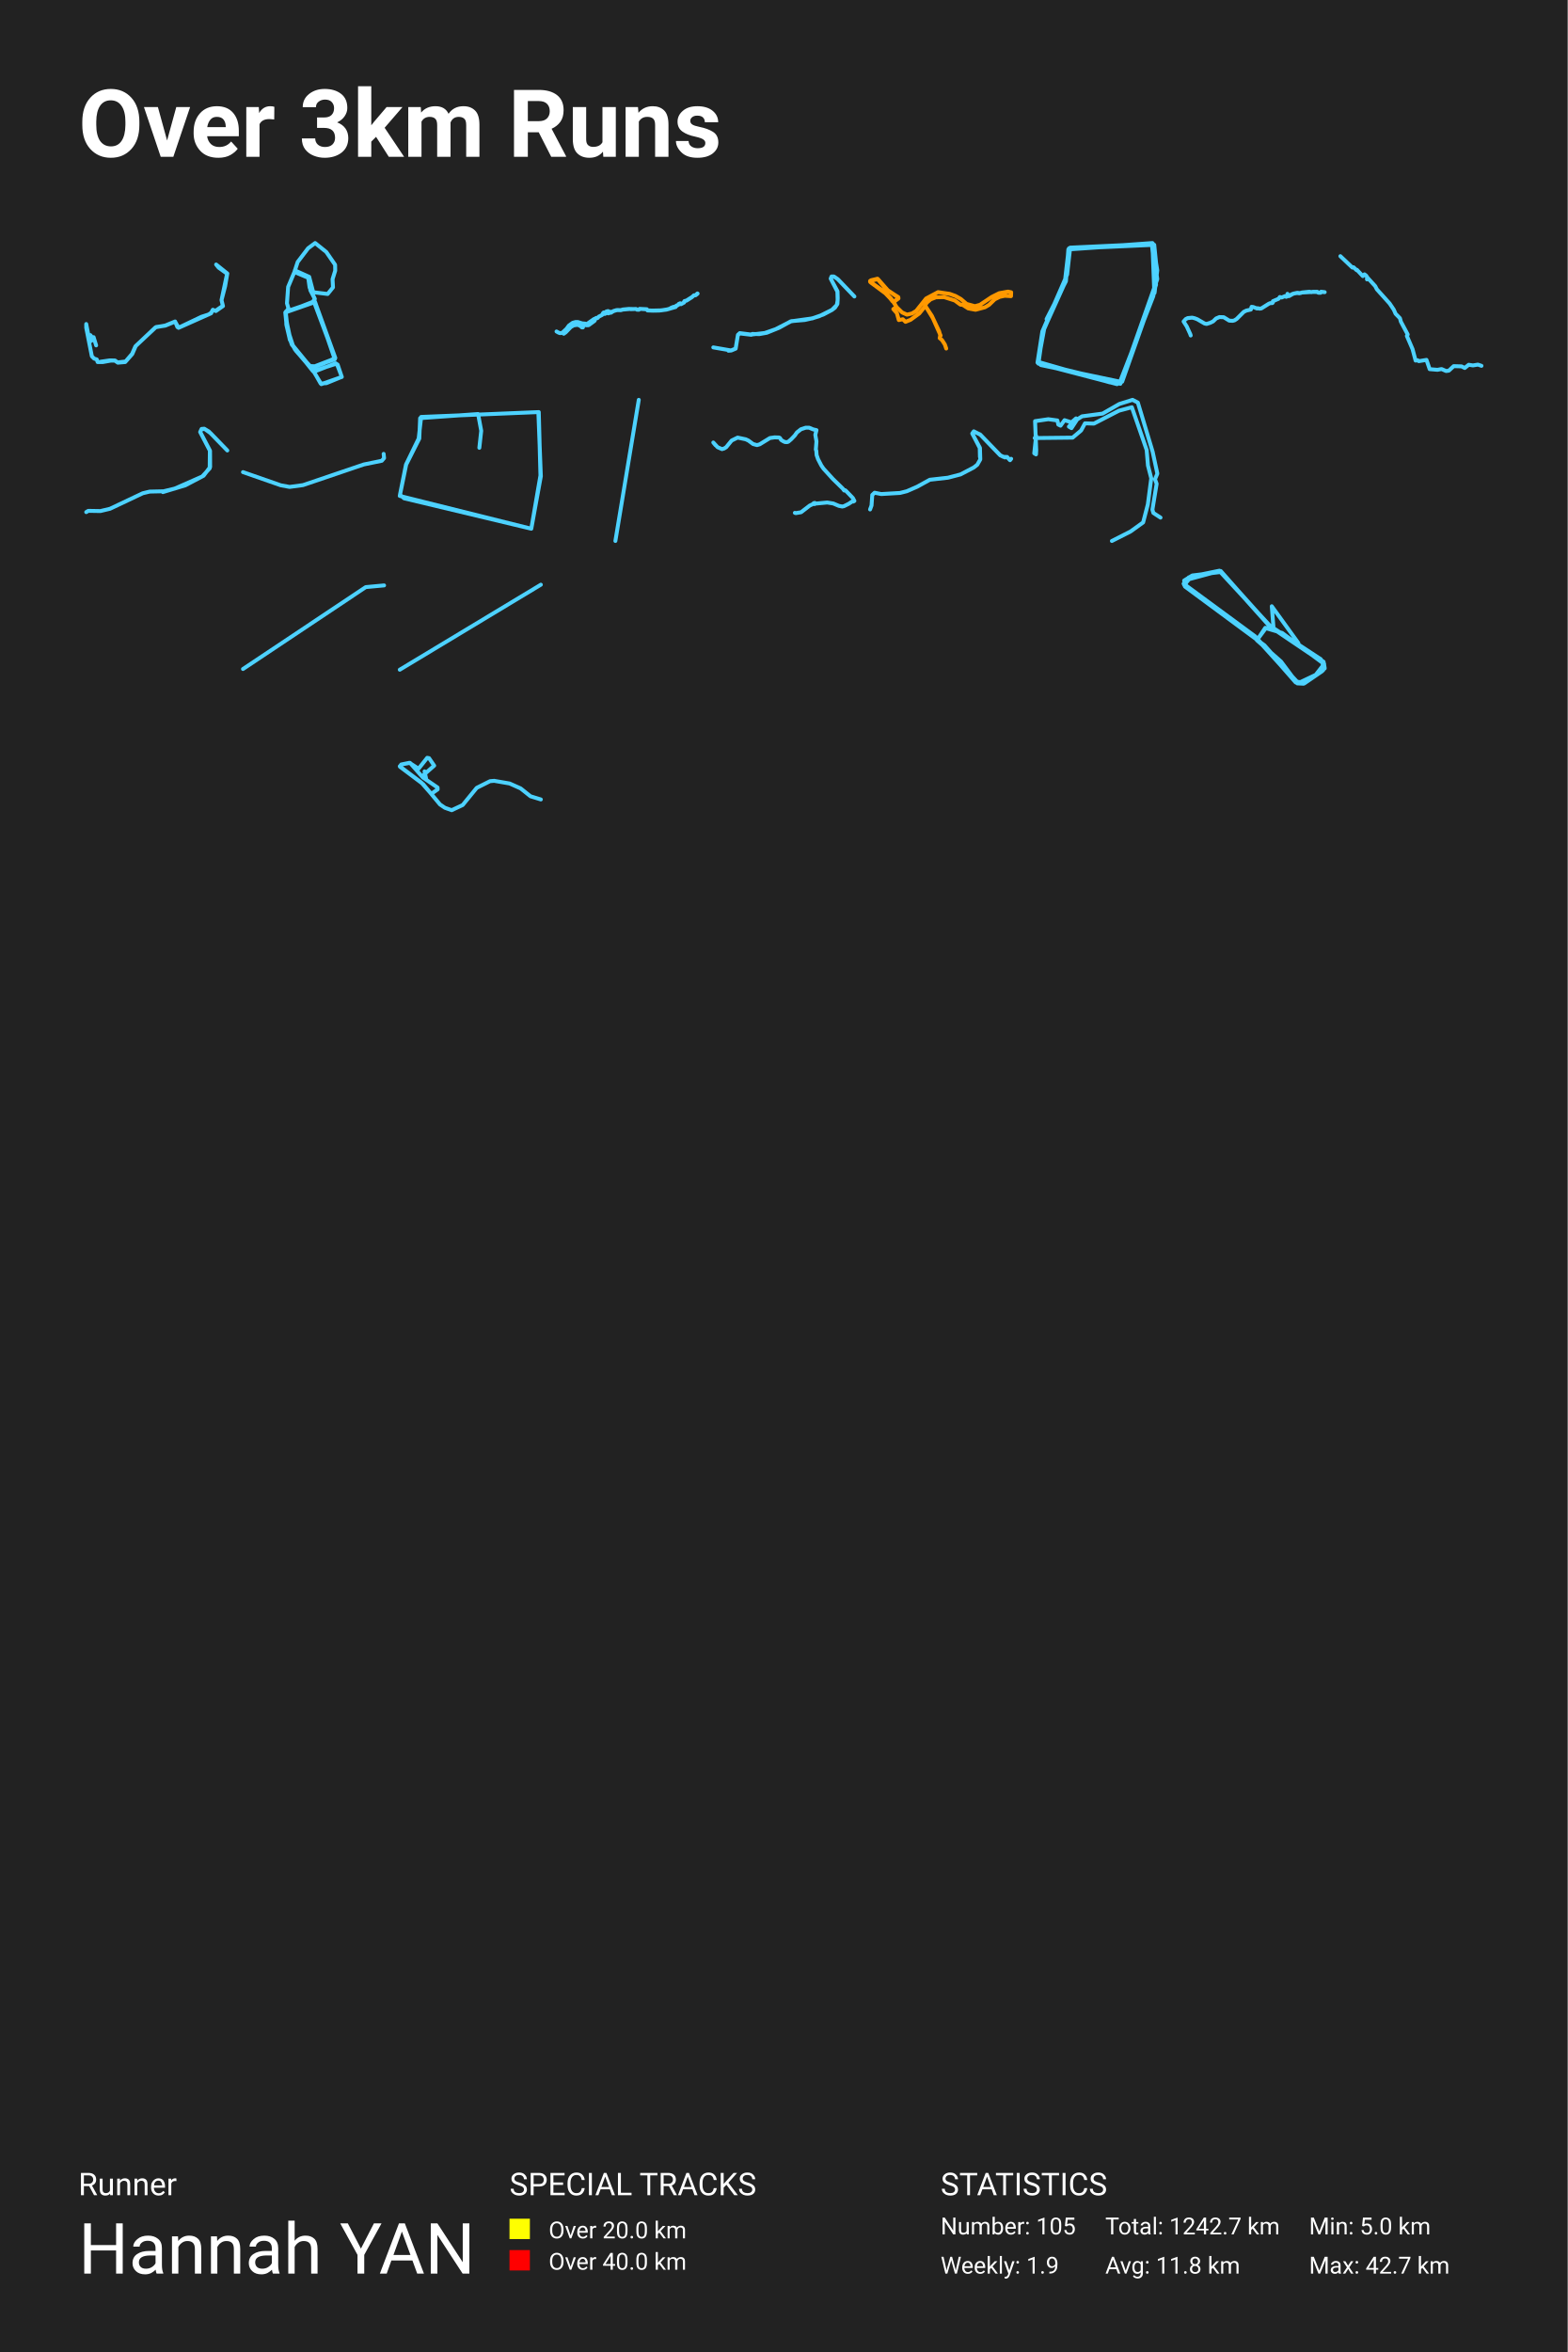
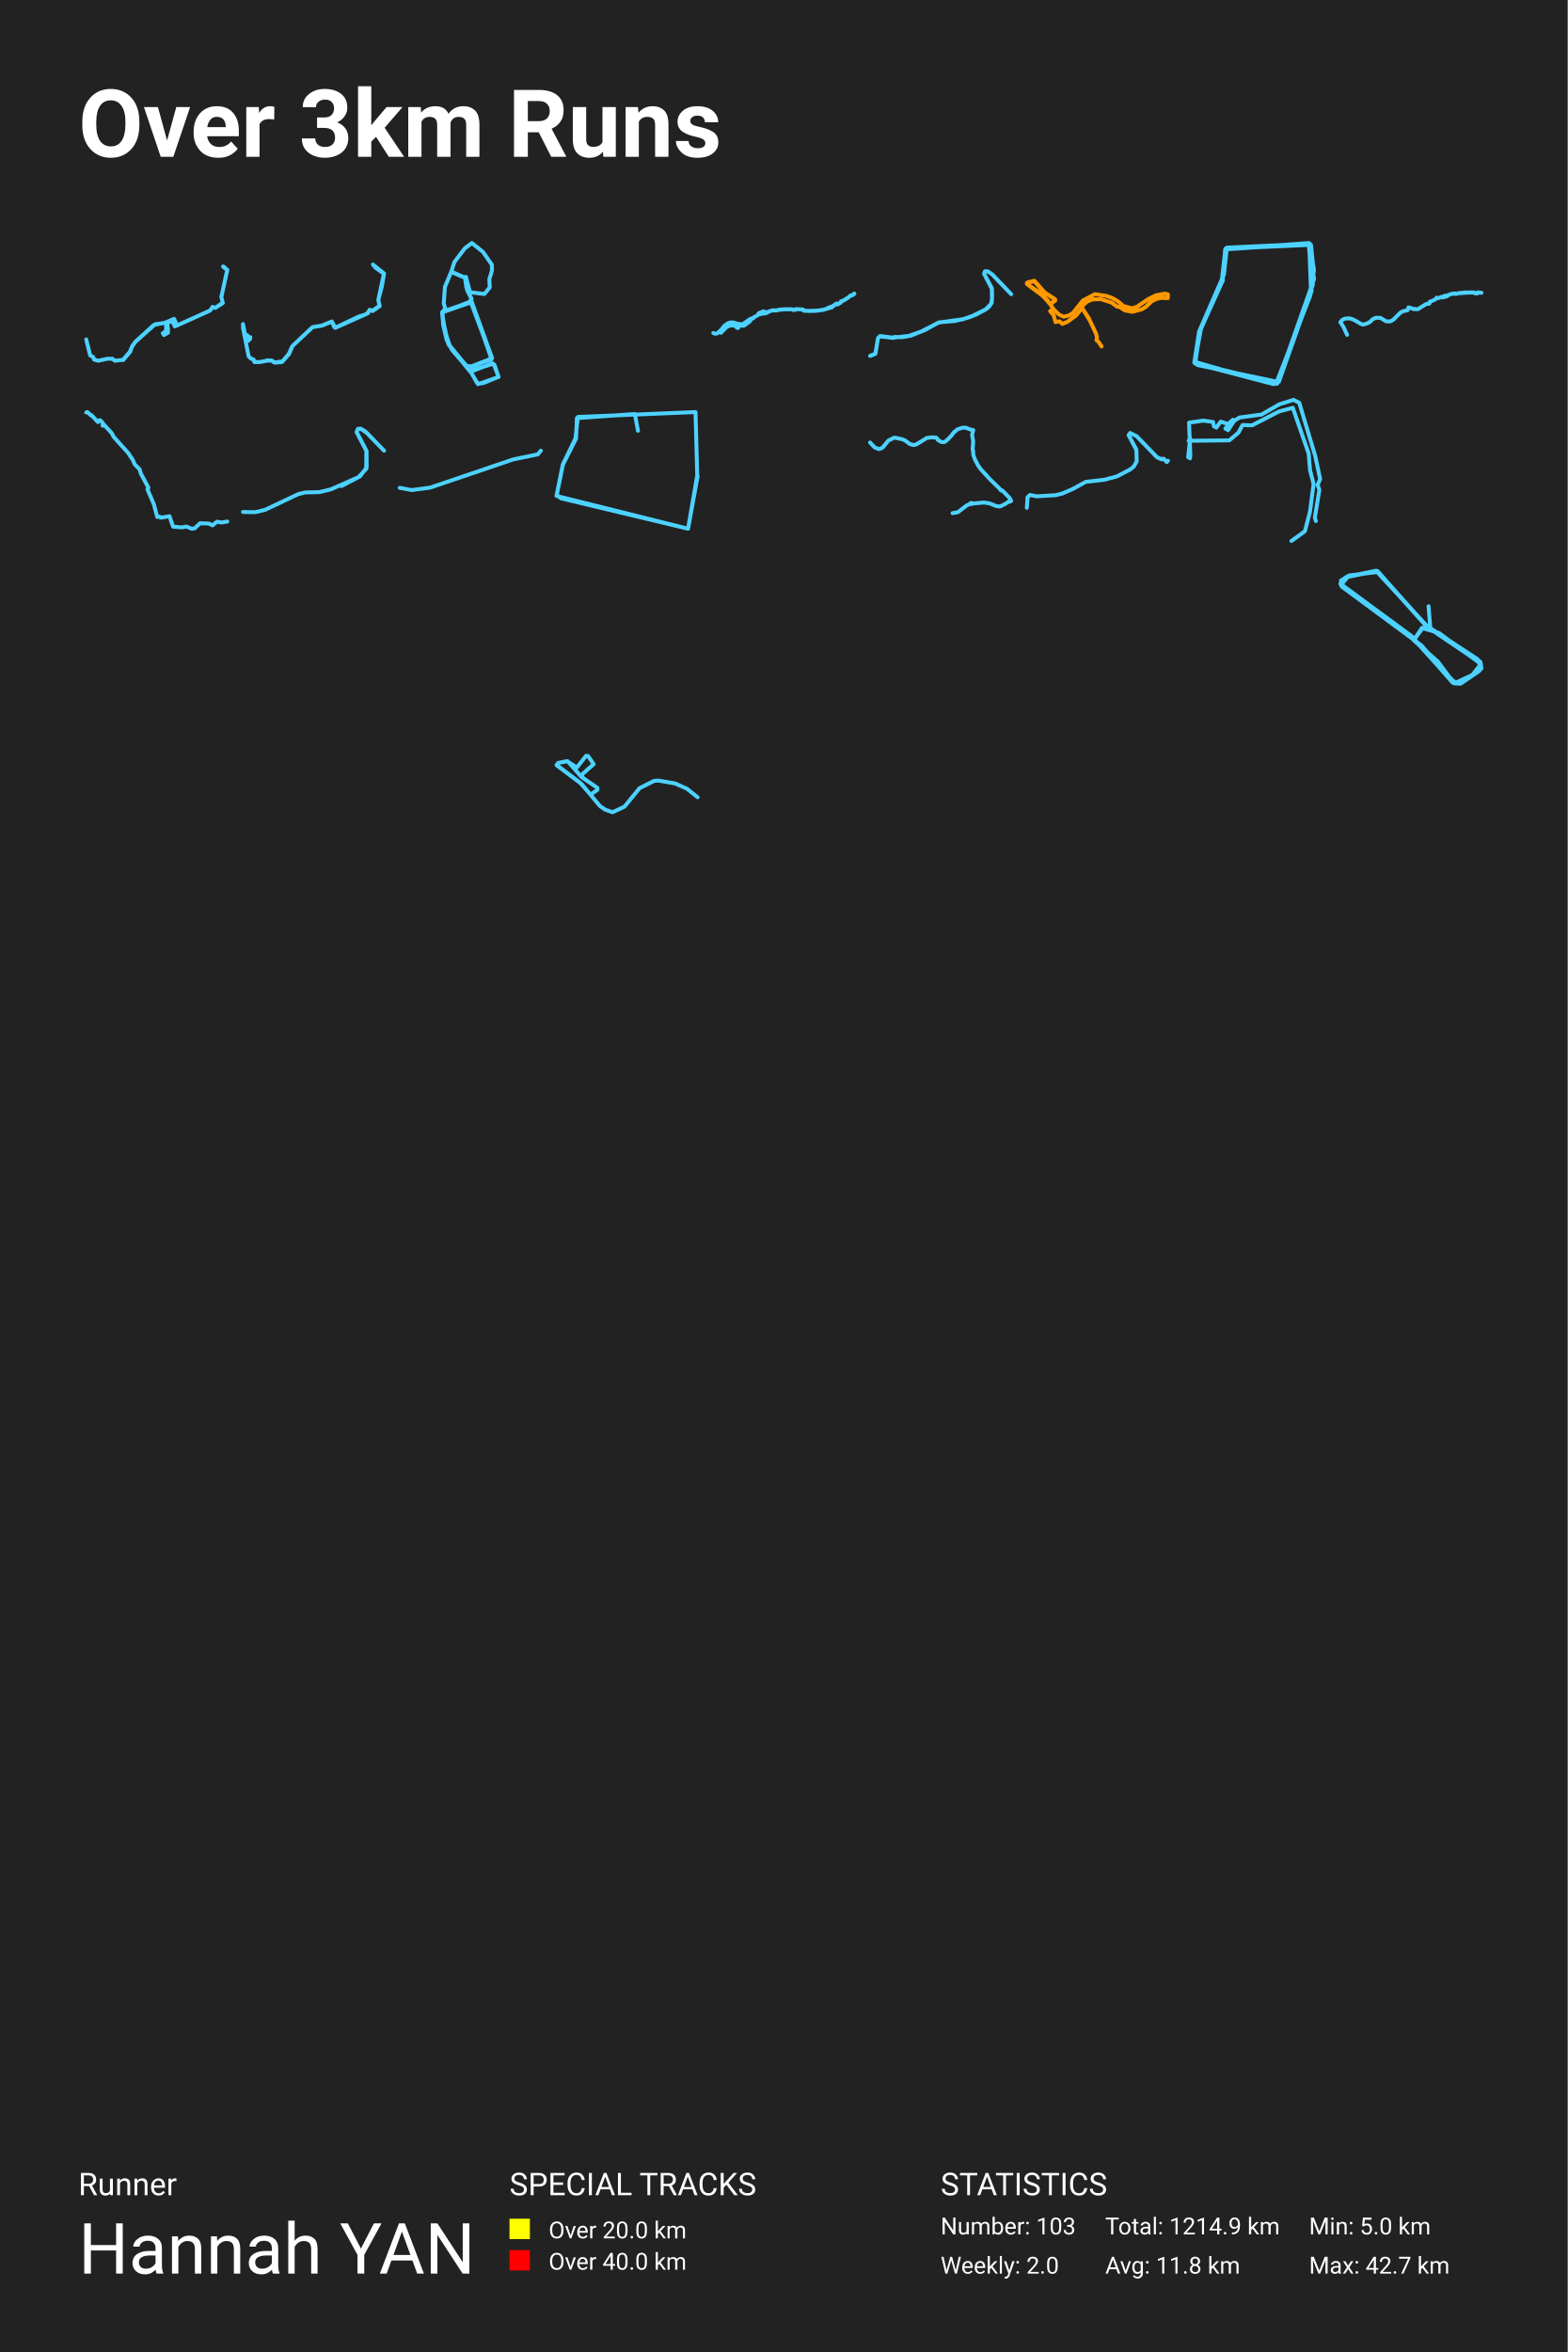
<svg xmlns="http://www.w3.org/2000/svg" baseProfile="full" height="300mm" version="1.1" viewBox="0,0,200,300" width="200mm">
  <defs />
  <rect fill="#222222" height="300" width="200" x="0" y="0" />
  <text fill="#FFFFFF" style="font-size:12px; font-family:-apple-system, BlinkMacSystemFont, 'Segoe UI', Roboto, 'Helvetica Neue', Arial, sans-serif; font-weight:bold;" x="10" y="20">Over 3km Runs</text>
  <text fill="#FFFFFF" style="font-size:4px; font-family:-apple-system, BlinkMacSystemFont, 'Segoe UI', Roboto, 'Helvetica Neue', Arial, sans-serif;" x="10" y="280">Runner</text>
  <text fill="#FFFFFF" style="font-size:9px; font-family:-apple-system, BlinkMacSystemFont, 'Segoe UI', Roboto, 'Helvetica Neue', Arial, sans-serif;" x="10" y="290">Hannah YAN</text>
  <text fill="#FFFFFF" style="font-size:4px; font-family:-apple-system, BlinkMacSystemFont, 'Segoe UI', Roboto, 'Helvetica Neue', Arial, sans-serif;" x="65" y="280">SPECIAL TRACKS</text>
  <rect fill="yellow" height="2.6" width="2.6" x="65" y="283" />
  <text fill="#FFFFFF" style="font-size:3px; font-family:-apple-system, BlinkMacSystemFont, 'Segoe UI', Roboto, 'Helvetica Neue', Arial, sans-serif;" x="70" y="285.5">Over 20.0 km</text>
  <rect fill="red" height="2.6" width="2.6" x="65" y="287" />
  <text fill="#FFFFFF" style="font-size:3px; font-family:-apple-system, BlinkMacSystemFont, 'Segoe UI', Roboto, 'Helvetica Neue', Arial, sans-serif;" x="70" y="289.5">Over 40.0 km</text>
  <text fill="#FFFFFF" style="font-size:4px; font-family:-apple-system, BlinkMacSystemFont, 'Segoe UI', Roboto, 'Helvetica Neue', Arial, sans-serif;" x="120" y="280">STATISTICS</text>
-   <text fill="#FFFFFF" style="font-size:3px; font-family:-apple-system, BlinkMacSystemFont, 'Segoe UI', Roboto, 'Helvetica Neue', Arial, sans-serif;" x="120" y="285">Number: 105</text>
-   <text fill="#FFFFFF" style="font-size:3px; font-family:-apple-system, BlinkMacSystemFont, 'Segoe UI', Roboto, 'Helvetica Neue', Arial, sans-serif;" x="120" y="290">Weekly: 1.9</text>
-   <text fill="#FFFFFF" style="font-size:3px; font-family:-apple-system, BlinkMacSystemFont, 'Segoe UI', Roboto, 'Helvetica Neue', Arial, sans-serif;" x="141" y="285">Total: 1242.7 km</text>
+   <text fill="#FFFFFF" style="font-size:3px; font-family:-apple-system, BlinkMacSystemFont, 'Segoe UI', Roboto, 'Helvetica Neue', Arial, sans-serif;" x="120" y="285">Number: 103</text>
+   <text fill="#FFFFFF" style="font-size:3px; font-family:-apple-system, BlinkMacSystemFont, 'Segoe UI', Roboto, 'Helvetica Neue', Arial, sans-serif;" x="120" y="290">Weekly: 2.0</text>
+   <text fill="#FFFFFF" style="font-size:3px; font-family:-apple-system, BlinkMacSystemFont, 'Segoe UI', Roboto, 'Helvetica Neue', Arial, sans-serif;" x="141" y="285">Total: 1214.9 km</text>
  <text fill="#FFFFFF" style="font-size:3px; font-family:-apple-system, BlinkMacSystemFont, 'Segoe UI', Roboto, 'Helvetica Neue', Arial, sans-serif;" x="141" y="290">Avg: 11.8 km</text>
  <text fill="#FFFFFF" style="font-size:3px; font-family:-apple-system, BlinkMacSystemFont, 'Segoe UI', Roboto, 'Helvetica Neue', Arial, sans-serif;" x="167" y="285">Min: 5.0 km</text>
  <text fill="#FFFFFF" style="font-size:3px; font-family:-apple-system, BlinkMacSystemFont, 'Segoe UI', Roboto, 'Helvetica Neue', Arial, sans-serif;" x="167" y="290">Max: 42.7 km</text>
-   <polyline fill="none" opacity="1" points="12.838,46.136 14.013,45.966 14.675,45.981 15.003,46.224 16.021,46.106 16.854,45.132 17.271,44.179 19.846,41.743 21.083,41.521 22.34,41.004 22.633,41.721 23.009,41.691 25.701,40.406 26.602,40.118 26.944,39.889 27.149,39.513 27.497,39.646 28.426,39.003 28.262,38.272 28.973,34.913 27.893,34.138 27.572,33.739 29.0,34.883 28.72,36.508 28.262,38.28 28.447,39.04 27.538,39.675 27.169,39.513 26.93,39.963 22.777,41.816 22.34,41.019 21.09,41.536 19.901,41.713 17.319,44.127 16.875,45.154 15.973,46.18 15.037,46.261 14.655,46.003 14.149,45.995 13.118,46.18 12.455,46.18 12.346,45.848 12.004,45.737 11.717,45.442 11.0,41.794 11.0,41.329 11.437,43.596 11.765,43.396 11.676,42.939 11.533,42.747 11.902,43.241 11.792,43.027 11.943,43.005 12.264,44.054" stroke="#4dd2ff" stroke-dasharray="none" stroke-linecap="round" stroke-linejoin="round" stroke-width="0.5" />
-   <polyline fill="none" opacity="1" points="36.448,39.778 36.692,41.997 37.37,44.072 39.512,46.687 40.163,46.718 42.752,45.72 40.0,38.352 40.149,38.099 39.593,37.021 39.444,35.484 37.56,34.692 36.76,36.594 36.611,38.685 36.801,39.335 36.448,39.842 36.462,40.539 37.14,43.708 37.682,44.627 39.661,46.798 40.99,49.0 43.606,48.081 43.077,46.512 42.82,46.338 40.054,47.416 40.908,48.921 41.64,48.873 43.606,48.065 43.037,46.576 42.82,46.417 39.932,47.352 37.221,43.946 36.57,41.601 36.394,39.858 40.203,38.527 42.711,45.831 39.634,46.924 37.641,44.595 36.977,43.328 36.53,41.41 36.462,39.747 40.176,38.479 42.779,45.657 41.315,46.354 39.675,46.924 37.777,44.77 36.963,43.312 36.394,39.874 40.081,38.432 40.163,38.115 39.498,36.673 39.322,35.405 37.573,34.645 37.98,33.409 39.309,31.666 40.203,31.0 41.627,32.141 42.752,33.773 42.765,34.518 42.427,35.611 42.481,36.657 41.803,37.497 39.959,37.275 39.444,35.31 37.614,34.486" stroke="#4dd2ff" stroke-dasharray="none" stroke-linecap="round" stroke-linejoin="round" stroke-width="0.5" />
-   <polyline fill="none" opacity="1" points="71.0,42.281 71.216,42.405 71.423,42.491 71.639,42.474 71.762,42.422 72.275,41.94 72.574,41.53 73.07,41.17 73.437,41.072 73.723,41.075 74.272,41.245 74.662,41.278 74.788,41.344 74.936,41.285 75.805,40.678 75.959,40.639 76.051,40.551 76.127,40.583 76.27,40.538 76.371,40.397 76.827,40.167 76.931,39.984 77.144,40.046 77.511,39.882 77.606,39.971 77.878,39.866 77.942,39.892 78.267,39.669 78.657,39.554 79.172,39.564 79.475,39.473 80.296,39.397 80.48,39.436 81.128,39.407 81.268,39.499 81.5,39.509 81.604,39.394 82.526,39.443 82.601,39.594 83.276,39.613 84.358,39.587 85.114,39.466 86.196,39.161 86.28,38.981 86.554,38.873 86.593,38.765 86.776,38.683 86.857,38.791 86.98,38.738 87.257,38.578 87.322,38.401 87.58,38.335 88.308,37.873 88.529,37.667 88.72,37.667 88.972,37.431 89.0,37.447 88.95,37.496 88.734,37.664 88.541,37.67 88.252,37.919 87.585,38.345 87.347,38.401 87.274,38.476 87.274,38.584 86.874,38.804 86.778,38.689 86.596,38.768 86.577,38.856 86.212,39.079 85.871,39.155 85.554,39.292 85.509,39.358 85.022,39.495 84.106,39.613 83.293,39.627 82.61,39.6 82.528,39.456 81.691,39.4 81.576,39.41 81.523,39.499 81.273,39.505 81.167,39.42 80.363,39.41 79.458,39.489 79.228,39.558 78.735,39.545 78.304,39.672 78.049,39.807 77.948,39.764 77.671,39.794 77.603,39.682 77.474,39.695 77.295,39.761 77.228,39.859 77.015,39.856 76.925,39.944 76.819,40.167 76.379,40.397 76.236,40.56 76.127,40.606 76.034,40.564 75.959,40.642 75.799,40.688 75.875,40.878 75.852,40.924 75.087,41.481 74.757,41.491 74.695,41.449 74.687,41.331 74.468,41.337 74.362,41.763 74.227,41.76 74.085,41.603 73.715,41.429 73.199,41.498 72.81,41.724 72.182,42.379 71.919,42.569" stroke="#4dd2ff" stroke-dasharray="none" stroke-linecap="round" stroke-linejoin="round" stroke-width="0.5" />
-   <polyline fill="none" opacity="1" points="91.0,44.312 93.255,44.7 93.848,44.46 94.141,42.711 94.378,42.489 95.85,42.674 97.575,42.47 98.952,41.989 100.961,40.962 102.678,40.814 103.659,40.592 104.514,40.333 106.144,39.519 106.761,38.899 106.864,38.298 106.832,37.197 105.993,35.568 106.096,35.263 106.373,35.263 106.864,35.596 109.0,37.817 106.919,35.642 106.452,35.309 106.08,35.272 105.978,35.54 106.848,37.16 106.872,38.02 106.832,38.77 106.516,39.251 106.136,39.538 105.036,40.12 103.636,40.611 100.874,40.99 99.403,41.804 97.828,42.443 96.855,42.619 95.969,42.591 95.842,42.702 94.355,42.526 94.133,42.757 93.856,44.469 93.287,44.709 92.931,44.737" stroke="#4dd2ff" stroke-dasharray="none" stroke-linecap="round" stroke-linejoin="round" stroke-width="0.5" />
-   <polyline fill="none" opacity="1" points="120.716,44.454 120.537,43.931 120.172,43.368 119.883,43.127 119.952,42.772 119.807,42.249 118.878,40.278 118.011,38.966 118.239,38.604 118.727,38.185 119.408,37.92 120.44,37.896 121.81,38.33 122.532,38.861 122.821,38.886 123.516,39.336 124.459,39.513 125.663,39.191 126.186,38.877 126.908,38.177 127.541,37.863 128.181,37.727 128.979,37.775 129.0,37.284 128.601,37.195 127.479,37.397 126.516,37.88 125.023,38.877 124.376,39.055 123.317,38.765 122.58,38.137 121.899,37.751 121.163,37.485 119.677,37.26 118.149,38.073 116.89,39.65 116.36,39.98 115.713,40.133 115.094,39.859 114.406,39.191 113.67,38.057 112.817,37.212 111.0,35.932 111.22,35.723 111.922,35.562 113.112,36.954 114.599,37.896 114.626,38.049 114.385,38.226 114.062,38.419 113.897,38.37 112.789,37.212 111.021,35.956 111.055,35.795 111.984,35.57 113.333,37.099 114.578,37.896 114.619,38.049 114.11,38.411 113.842,38.354 113.216,37.606 111.021,35.956 111.048,35.803 111.936,35.546 113.195,36.994 114.564,37.896 114.612,38.049 114.433,38.201 114.076,38.427 113.876,38.379 112.761,37.212 111.055,36.004 111.0,35.868 111.103,35.755 111.936,35.554 113.161,36.97 114.571,37.904 114.606,38.065 114.337,38.258 114.048,38.435 113.856,38.403 113.415,37.807 112.803,37.236 111.048,35.988 111.069,35.779 111.977,35.594 113.216,36.994 114.516,37.863 114.557,38.105 114.144,38.379 113.849,38.387 113.229,37.622 111.028,35.98 111.007,35.827 111.97,35.61 113.202,37.01 114.516,37.847 114.592,38.089 114.103,38.411 113.842,38.403 113.443,37.847 112.878,37.34 113.057,37.051 113.278,37.035 114.592,37.952 114.606,38.073 114.131,38.403 113.849,38.411 113.181,37.574 111.083,36.029 111.0,35.908 111.076,35.787 111.963,35.594 113.236,37.018 114.502,37.847 114.592,38.089 114.158,38.387 113.849,38.419 113.339,37.727 112.775,37.228 111.048,35.98 111.103,35.771 111.991,35.618 113.188,36.97 114.544,37.904 114.585,38.097 114.048,38.459 113.862,38.427 113.408,37.791 112.878,37.316 113.078,37.051 113.339,37.075 114.578,37.896 114.619,38.073 114.021,38.523 114.358,39.159 113.966,39.425 114.42,39.94 114.667,40.825 115.177,40.72 115.521,41.05 116.161,40.793 117.282,39.98 118.06,39.022 119.002,40.567 120,42.805" stroke="#ff9900" stroke-dasharray="none" stroke-linecap="round" stroke-linejoin="round" stroke-width="0.5" />
-   <polyline fill="none" opacity="1" points="147.292,37.361 147.639,34.474 147.099,31.09 136.528,31.586 136.142,35.015 132.978,42.278 132.361,46.248 142.932,48.955 147.639,35.602 147.022,31.0 136.335,31.767 135.833,36.098 133.056,42.143 132.438,45.797 132.785,46.564 142.894,48.684 147.137,37.767 147.6,34.654 147.253,31.226 136.373,31.722 135.872,36.053 132.978,42.459 132.4,46.293 142.932,48.865 147.33,37.135 147.137,31.18 136.373,31.677 135.988,35.647 133.056,42.323 132.477,46.384 142.508,49.0 143.164,48.684 147.253,37.135 147.022,31.09 136.451,31.767 135.949,35.782 133.287,41.556 132.438,46.158 141.582,48.774 143.086,48.684 147.485,36.323 146.944,31.09 136.296,31.812 135.988,35.872 133.518,40.699" stroke="#4dd2ff" stroke-dasharray="none" stroke-linecap="round" stroke-linejoin="round" stroke-width="0.5" />
-   <polyline fill="none" opacity="1" points="151.906,42.791 151.855,42.628 151.409,41.65 151.0,41.006 151.272,40.698 151.526,40.572 152.096,40.517 152.419,40.595 152.758,40.728 153.666,41.258 153.929,41.321 154.392,41.176 154.765,40.991 155.148,40.617 155.57,40.443 156.118,40.461 156.824,40.898 157.264,40.921 157.498,40.858 157.777,40.676 158.676,39.78 158.999,39.617 159.576,39.487 159.674,39.135 159.883,39.161 160.367,39.35 160.431,39.309 160.694,39.369 160.918,39.339 161.856,38.75 162.036,38.668 162.328,38.657 162.404,38.55 162.391,38.417 163.122,38.109 163.278,37.883 163.515,37.946 163.946,37.768 164.088,37.861 164.351,37.746 164.446,37.772 164.991,37.454 165.504,37.346 165.897,37.387 166.102,37.305 167.049,37.209 167.312,37.265 167.512,37.216 168.047,37.213 168.237,37.328 168.481,37.328 168.538,37.209 169.0,37.265 168.544,37.228 168.471,37.346 168.189,37.339 168.059,37.246 167.48,37.235 166.071,37.316 165.77,37.409 165.491,37.372 165.159,37.424 164.814,37.524 164.56,37.683 164.465,37.631 164.275,37.65 164.25,37.479" stroke="#4dd2ff" stroke-dasharray="none" stroke-linecap="round" stroke-linejoin="round" stroke-width="0.5" />
-   <polyline fill="none" opacity="1" points="189.0,46.661 188.547,46.505 187.912,46.611 187.374,46.526 186.866,46.936 186.454,46.731 185.457,46.703 184.84,47.276 184.489,47.325 183.909,47.071 183.383,47.17 182.391,47.085 181.986,45.904 181.007,46.067 180.862,45.954 180.596,45.989 180.209,44.533 179.483,42.85 179.592,42.666 178.721,41.033 178.6,40.587 178.044,40.022 177.814,39.498 177.282,38.706 175.656,36.903 175.444,36.493 174.519,35.482 174.392,35.539 174.398,35.638 174.549,35.539 174.283,35.15 174.078,34.994 173.866,35.22 173.11,34.414 173.074,34.464 172.669,34.082 172.536,34.131 171.0,32.675" stroke="#4dd2ff" stroke-dasharray="none" stroke-linecap="round" stroke-linejoin="round" stroke-width="0.5" />
-   <polyline fill="none" opacity="1" points="11.0,65.319 11.261,65.159 12.806,65.186 14.032,64.894 18.211,62.915 19.097,62.703 20.857,62.663 22.3,62.318 25.797,60.777 26.751,59.741 26.774,57.483 25.536,55.106 25.718,54.708 26.059,54.681 26.649,55.04 29.0,57.457 26.865,55.252 26.138,54.734 25.729,54.708 25.548,55.106 26.797,57.497 26.808,59.568 25.968,60.684 23.64,61.906 20.778,62.769" stroke="#4dd2ff" stroke-dasharray="none" stroke-linecap="round" stroke-linejoin="round" stroke-width="0.5" />
-   <polyline fill="none" opacity="1" points="48.944,57.893 49.0,58.431 48.709,58.771 46.41,59.243 38.658,61.876 36.941,62.107 35.814,61.898 31.0,60.219" stroke="#4dd2ff" stroke-dasharray="none" stroke-linecap="round" stroke-linejoin="round" stroke-width="0.5" />
-   <polyline fill="none" opacity="1" points="61.153,57.117 61.392,54.947 60.994,52.808 53.598,53.335 53.492,55.939 51.822,59.256 51.0,63.255 67.781,67.439 68.947,60.651 68.735,52.561 53.73,53.18 53.412,55.939 51.795,59.256 51.027,63.1 51.557,63.565 67.781,67.439 69.0,60.744 68.682,52.592" stroke="#4dd2ff" stroke-dasharray="none" stroke-linecap="round" stroke-linejoin="round" stroke-width="0.5" />
-   <polyline fill="none" opacity="1" points="78.507,69.0 81.493,51.0" stroke="#4dd2ff" stroke-dasharray="none" stroke-linecap="round" stroke-linejoin="round" stroke-width="0.5" />
-   <polyline fill="none" opacity="1" points="91.284,56.787 91.0,56.442 91.547,57.039 92.108,57.286 92.385,57.205 92.647,57.039 93.339,56.191 94.104,55.815 95.136,56.033 95.489,56.199 96.072,56.634 96.575,56.774 96.921,56.672 98.226,55.871 98.827,55.786 99.413,55.807 99.526,55.888 99.647,56.11 99.92,56.28 100.142,56.382 100.401,56.395 100.572,56.34 100.94,56.024 101.392,55.551 101.672,55.155 102.186,54.75 102.784,54.554 103.217,54.55 103.738,54.767 104.165,54.865 104.015,55.462 104.161,56.301 104.081,57.345 104.143,57.503 104.179,58.036 104.362,58.564 104.781,59.374 105.068,59.787 106.274,61.108 107.517,62.318 107.696,62.566 107.812,62.523 107.932,62.617 108.811,63.529 109.0,63.895 108.862,63.976 108.749,63.942 108.275,64.262 107.677,64.56 107.448,64.607 107.011,64.521 106.3,64.219 105.535,64.095 104.034,64.236 103.95,64.146 103.997,64.236 103.921,64.3 103.808,64.176 103.771,64.266 103.301,64.487 102.201,65.335 101.523,65.45 101.406,65.412" stroke="#4dd2ff" stroke-dasharray="none" stroke-linecap="round" stroke-linejoin="round" stroke-width="0.5" />
-   <polyline fill="none" opacity="1" points="125.018,58.29 124.992,57.133 124.037,55.289 124.234,55.019 125.069,55.448 127.61,58.081 128.207,58.35 128.48,58.28 128.829,58.679 129.0,58.519 128.855,58.699 128.471,58.29 127.994,58.27 127.602,58.061 125.044,55.418 124.216,55.039 124.046,55.319 125.018,57.123 125.061,58.599 124.677,59.277 124.234,59.626 122.537,60.514 120.934,60.932 118.623,61.192 117.011,62.079 115.69,62.657 114.811,62.877 112.424,63.016 111.58,62.847 111.281,63.126 111.188,64.472 111.0,64.981" stroke="#4dd2ff" stroke-dasharray="none" stroke-linecap="round" stroke-linejoin="round" stroke-width="0.5" />
-   <polyline fill="none" opacity="1" points="141.851,69.0 144.234,67.791 145.837,66.634 146.437,64.338 146.872,61.008 146.452,59.378 146.287,57.397 144.399,51.946 142.75,52.385 139.558,54.032 138.419,53.997 137.924,54.909 136.845,55.82 132.004,55.873 132.184,55.592 131.945,57.818 132.169,57.958 132.199,57.45 132.049,53.717 133.743,53.471 134.897,53.629 135.017,54.155 135.302,54.295 135.811,53.594 136.695,53.875 137.28,53.366 136.366,54.418 136.695,54.611 137.415,53.506 138.044,53.103 140.667,52.753 142.81,51.526 144.489,51.0 145.163,51.351 147.051,57.625 147.651,60.412 147.351,61.131 147.561,61.709 147.021,65.004 147.141,65.425 148.055,66.021" stroke="#4dd2ff" stroke-dasharray="none" stroke-linecap="round" stroke-linejoin="round" stroke-width="0.5" />
-   <polyline fill="none" opacity="1" points="31.0,85.332 46.662,74.887 49.0,74.668" stroke="#4dd2ff" stroke-dasharray="none" stroke-linecap="round" stroke-linejoin="round" stroke-width="0.5" />
-   <polyline fill="none" opacity="1" points="51.0,85.422 69.0,74.578" stroke="#4dd2ff" stroke-dasharray="none" stroke-linecap="round" stroke-linejoin="round" stroke-width="0.5" />
-   <polyline fill="none" opacity="1" points="151.069,74.048 155.569,72.834 162.042,79.838 168.515,84.089 169.0,85.263 166.3,87.166 165.573,87.085 161.315,82.308 151.173,74.818 151.069,74.048 152.108,73.401 155.777,72.955 162.008,79.919 168.896,84.575 169.0,85.223 168.1,85.952 166.335,87.126 165.4,87.085 160.415,81.579 161.419,80.081 162.804,80.364 168.792,84.413 168.654,85.628 166.404,87.166 165.296,87.045 160.831,81.943 151.138,74.737 151.658,73.643 155.708,72.834 162.146,80 168.862,84.454 168.792,85.506 166.3,87.207 165.504,87.166 160.138,81.174 151.0,74.453 151.969,73.482 155.742,72.834 161.938,79.838 168.862,84.413 168.723,85.466 166.369,87.085 165.331,86.923 163.427,84.373 160.346,81.66 161.488,80.122 163.565,80.729 168.931,84.697 167.858,86.073 165.642,87.126 160,81.093 151.069,74.615 152.004,73.522 155.569,72.793 162.492,80.364 162.25,77.328 165.642,82.024" stroke="#4dd2ff" stroke-dasharray="none" stroke-linecap="round" stroke-linejoin="round" stroke-width="0.5" />
-   <polyline fill="none" opacity="1" points="69.0,101.972 67.68,101.566 66.415,100.559 65.01,99.934 63.044,99.595 62.519,99.639 60.815,100.493 59.026,102.684 57.621,103.341 56.76,103.034 56.132,102.607 53.988,100.022 51.028,97.798 51.178,97.513 52.311,97.305 53.95,99.168 55.823,100.449 55.832,100.69 55.111,101.194 54.887,101.106 53.753,99.814 51.0,97.744 51.225,97.503 52.236,97.294 53.398,98.05 54.503,96.659 54.737,96.703 55.392,97.656 54.109,98.784 53.95,99.135 54.39,99.463 54.165,98.39" stroke="#4dd2ff" stroke-dasharray="none" stroke-linecap="round" stroke-linejoin="round" stroke-width="0.5" />
+   <polyline fill="none" opacity="1" points="11.0,43.289 11.503,45.336 11.88,45.532 11.999,45.865 12.516,46.016 13.683,45.759 14.34,45.766 14.668,46.016 15.696,45.895 16.569,44.868 16.87,44.143 17.261,43.606 19.623,41.446 21.034,41.167 22.229,40.699 22.571,41.507 22.299,41.635 22.026,41.024 21.474,41.039 21.363,41.454 21.439,41.975 21.286,42.096 21.418,42.202 21.432,42.436 20.929,42.738 20.769,42.504 21.195,42.232 21.188,41.394 21.474,41.024 21.922,41.039 22.229,40.91 22.543,41.537 26.834,39.596 27.113,39.143 27.484,39.264 28.413,38.607 28.238,37.897 28.993,34.407 28.504,34.068 28.455,33.984 28.567,34.037 29.0,34.438 28.238,37.882 28.427,38.652 27.47,39.279 27.12,39.151 26.855,39.551 26.589,39.702 22.613,41.499 22.187,40.676 20.992,41.19 19.797,41.356 17.289,43.591 16.835,44.233 16.604,44.875 15.71,45.932" stroke="#4dd2ff" stroke-dasharray="none" stroke-linecap="round" stroke-linejoin="round" stroke-width="0.5" />
+   <polyline fill="none" opacity="1" points="34.013,45.966 34.675,45.981 35.003,46.224 36.021,46.106 36.854,45.132 37.271,44.179 39.846,41.743 41.083,41.521 42.34,41.004 42.633,41.721 43.009,41.691 45.701,40.406 46.602,40.118 46.944,39.889 47.149,39.513 47.497,39.646 48.426,39.003 48.262,38.272 48.973,34.913 47.893,34.138 47.572,33.739 49.0,34.883 48.72,36.508 48.262,38.28 48.447,39.04 47.538,39.675 47.169,39.513 46.93,39.963 42.777,41.816 42.34,41.019 41.09,41.536 39.901,41.713 37.319,44.127 36.875,45.154 35.973,46.18 35.037,46.261 34.655,46.003 34.149,45.995 33.118,46.18 32.455,46.18 32.346,45.848 32.004,45.737 31.717,45.442 31.0,41.794 31.0,41.329 31.437,43.596 31.765,43.396 31.676,42.939 31.533,42.747 31.902,43.241 31.792,43.027 31.943,43.005" stroke="#4dd2ff" stroke-dasharray="none" stroke-linecap="round" stroke-linejoin="round" stroke-width="0.5" />
+   <polyline fill="none" opacity="1" points="56.692,41.997 57.37,44.072 59.512,46.687 60.163,46.718 62.752,45.72 60.0,38.352 60.149,38.099 59.593,37.021 59.444,35.484 57.56,34.692 56.76,36.594 56.611,38.685 56.801,39.335 56.448,39.842 56.462,40.539 57.14,43.708 57.682,44.627 59.661,46.798 60.99,49.0 63.606,48.081 63.077,46.512 62.82,46.338 60.054,47.416 60.908,48.921 61.64,48.873 63.606,48.065 63.037,46.576 62.82,46.417 59.932,47.352 57.221,43.946 56.57,41.601 56.394,39.858 60.203,38.527 62.711,45.831 59.634,46.924 57.641,44.595 56.977,43.328 56.53,41.41 56.462,39.747 60.176,38.479 62.779,45.657 61.315,46.354 59.675,46.924 57.777,44.77 56.963,43.312 56.394,39.874 60.081,38.432 60.163,38.115 59.498,36.673 59.322,35.405 57.573,34.645 57.98,33.409 59.309,31.666 60.203,31.0 61.627,32.141 62.752,33.773 62.765,34.518 62.427,35.611 62.481,36.657 61.803,37.497 59.959,37.275 59.444,35.31" stroke="#4dd2ff" stroke-dasharray="none" stroke-linecap="round" stroke-linejoin="round" stroke-width="0.5" />
+   <polyline fill="none" opacity="1" points="91.0,42.474 91.21,42.561 91.428,42.544 91.553,42.491 92.072,42.003 92.375,41.589 92.877,41.224 93.249,41.124 93.538,41.128 94.094,41.3 94.488,41.333 94.615,41.4 94.766,41.34 95.645,40.726 95.801,40.687 95.894,40.597 95.971,40.63 96.115,40.584 96.217,40.441 96.68,40.209 96.784,40.023 97.0,40.086 97.371,39.921 97.468,40.01 97.743,39.904 97.808,39.93 98.137,39.705 98.531,39.589 99.053,39.599 99.359,39.506 100.19,39.43 100.377,39.469 101.032,39.44 101.174,39.532 101.409,39.542 101.514,39.426 102.447,39.476 102.524,39.629 103.207,39.649 104.302,39.622 105.067,39.499 106.162,39.191 106.247,39.008 106.525,38.899 106.564,38.789 106.749,38.707 106.831,38.816 106.956,38.763 107.236,38.6 107.302,38.421 107.562,38.355 108.3,37.887 108.524,37.678 108.716,37.678 108.972,37.439 109.0,37.456 108.949,37.506 108.731,37.675 108.535,37.682 108.243,37.934 107.568,38.365 107.327,38.421 107.253,38.498 107.253,38.607 106.848,38.829 106.751,38.713 106.567,38.793 106.547,38.882 106.179,39.108 105.833,39.184 105.512,39.323 105.467,39.39 104.974,39.529 104.046,39.649 103.224,39.662 102.532,39.635 102.45,39.489 101.602,39.433 101.486,39.443 101.432,39.532 101.18,39.539 101.072,39.453 100.258,39.443 99.342,39.522 99.11,39.592 98.611,39.579 98.174,39.708 97.916,39.844 97.814,39.801 97.533,39.831 97.465,39.718 97.335,39.731 97.153,39.798 97.085,39.897 96.87,39.894 96.779,39.984 96.671,40.209 96.226,40.441 96.081,40.607 95.971,40.654 95.877,40.61 95.801,40.69 95.639,40.736 95.716,40.929 95.693,40.975 94.919,41.539 94.584,41.549 94.522,41.506 94.513,41.386 94.292,41.393 94.184,41.824 94.048,41.821 93.904,41.662 93.529,41.486 93.008,41.556 92.613,41.784 91.978,42.448" stroke="#4dd2ff" stroke-dasharray="none" stroke-linecap="round" stroke-linejoin="round" stroke-width="0.5" />
+   <polyline fill="none" opacity="1" points="111.0,45.389 111.678,45.114 112.013,43.115 112.284,42.861 113.967,43.073 115.939,42.84 117.513,42.29 119.81,41.116 121.773,40.947 122.894,40.693 123.871,40.397 125.735,39.466 126.44,38.757 126.558,38.07 126.522,36.811 125.563,34.949 125.68,34.6 125.997,34.6 126.558,34.981 129.0,37.52 126.621,35.034 126.087,34.653 125.662,34.611 125.545,34.918 126.54,36.769 126.567,37.752 126.522,38.609 126.16,39.159 125.726,39.487 124.468,40.154 122.867,40.714 119.711,41.148 118.028,42.079 116.228,42.808 115.116,43.009 114.103,42.978 113.958,43.105 112.257,42.904 112.004,43.168 111.687,45.125 111.036,45.4" stroke="#4dd2ff" stroke-dasharray="none" stroke-linecap="round" stroke-linejoin="round" stroke-width="0.5" />
+   <polyline fill="none" opacity="1" points="140.537,44.193 140.172,43.63 139.883,43.388 139.952,43.034 139.807,42.511 138.878,40.539 138.011,39.228 138.239,38.865 138.727,38.447 139.408,38.181 140.44,38.157 141.81,38.592 142.532,39.123 142.821,39.147 143.516,39.598 144.459,39.775 145.663,39.453 146.186,39.139 146.908,38.439 147.541,38.125 148.181,37.988 148.979,38.036 149.0,37.546 148.601,37.457 147.479,37.658 146.516,38.141 145.023,39.139 144.376,39.316 143.317,39.026 142.58,38.399 141.899,38.012 141.163,37.747 139.677,37.521 138.149,38.334 136.89,39.912 136.36,40.242 135.713,40.394 135.094,40.121 134.406,39.453 133.67,38.318 132.817,37.473 131.0,36.193 131.22,35.984 131.922,35.823 133.112,37.216 134.599,38.157 134.626,38.31 134.385,38.487 134.062,38.68 133.897,38.632 132.789,37.473 131.021,36.218 131.055,36.057 131.984,35.831 133.333,37.36 134.578,38.157 134.619,38.31 134.11,38.672 133.842,38.616 133.216,37.867 131.021,36.218 131.048,36.065 131.936,35.807 133.195,37.256 134.564,38.157 134.612,38.31 134.433,38.463 134.076,38.688 133.876,38.64 132.761,37.473 131.055,36.266 131.0,36.129 131.103,36.016 131.936,35.815 133.161,37.232 134.571,38.165 134.606,38.326 134.337,38.519 134.048,38.696 133.856,38.664 133.415,38.069 132.803,37.497 131.048,36.25 131.069,36.041 131.977,35.855 133.216,37.256 134.516,38.125 134.557,38.366 134.144,38.64 133.849,38.648 133.229,37.884 131.028,36.242 131.007,36.089 131.97,35.872 133.202,37.272 134.516,38.109 134.592,38.35 134.103,38.672 133.842,38.664 133.443,38.109 132.878,37.602 133.057,37.312 133.278,37.296 134.592,38.214 134.606,38.334 134.131,38.664 133.849,38.672 133.181,37.835 131.083,36.29 131.0,36.169 131.076,36.049 131.963,35.855 133.236,37.28 134.502,38.109 134.592,38.35 134.158,38.648 133.849,38.68 133.339,37.988 132.775,37.489 131.048,36.242 131.103,36.033 131.991,35.88 133.188,37.232 134.544,38.165 134.585,38.358 134.048,38.721 133.862,38.688 133.408,38.053 132.878,37.578 133.078,37.312 133.339,37.336 134.578,38.157 134.619,38.334 134.021,38.785 134.358,39.421 133.966,39.686 134.42,40.201 134.667,41.087 135.177,40.982 135.521,41.312 136.161,41.054 137.282,40.242 138.06,39.284 139.002,40.829" stroke="#ff9900" stroke-dasharray="none" stroke-linecap="round" stroke-linejoin="round" stroke-width="0.5" />
+   <polyline fill="none" opacity="1" points="167.639,34.474 167.099,31.09 156.528,31.586 156.142,35.015 152.978,42.278 152.361,46.248 162.932,48.955 167.639,35.602 167.022,31.0 156.335,31.767 155.833,36.098 153.056,42.143 152.438,45.797 152.785,46.564 162.894,48.684 167.137,37.767 167.6,34.654 167.253,31.226 156.373,31.722 155.872,36.053 152.978,42.459 152.4,46.293 162.932,48.865 167.33,37.135 167.137,31.18 156.373,31.677 155.988,35.647 153.056,42.323 152.477,46.384 162.508,49.0 163.164,48.684 167.253,37.135 167.022,31.09 156.451,31.767 155.949,35.782 153.287,41.556 152.438,46.158 161.582,48.774 163.086,48.684 167.485,36.323 166.944,31.09 156.296,31.812 155.988,35.872" stroke="#4dd2ff" stroke-dasharray="none" stroke-linecap="round" stroke-linejoin="round" stroke-width="0.5" />
+   <polyline fill="none" opacity="1" points="171.855,42.709 171.409,41.732 171.0,41.087 171.272,40.78 171.526,40.654 172.096,40.598 172.419,40.676 172.758,40.809 173.666,41.339 173.929,41.402 174.392,41.258 174.765,41.072 175.148,40.698 175.57,40.524 176.118,40.543 176.824,40.98 177.264,41.002 177.498,40.939 177.777,40.758 178.676,39.861 178.999,39.698 179.576,39.569 179.674,39.217 179.883,39.243 180.367,39.432 180.431,39.391 180.694,39.45 180.918,39.42 181.856,38.831 182.036,38.75 182.328,38.739 182.404,38.631 182.391,38.498 183.122,38.191 183.278,37.965 183.515,38.028 183.946,37.85 184.088,37.942 184.351,37.828 184.446,37.854 184.991,37.535 185.504,37.428 185.897,37.468 186.102,37.387 187.049,37.291 187.312,37.346 187.512,37.298 188.047,37.294 188.237,37.409 188.481,37.409 188.538,37.291 189.0,37.346 188.544,37.309 188.471,37.428 188.189,37.42 188.059,37.328 187.48,37.316 186.071,37.398 185.77,37.491 185.491,37.454 185.159,37.505 184.814,37.605 184.56,37.765 184.465,37.713 184.275,37.731" stroke="#4dd2ff" stroke-dasharray="none" stroke-linecap="round" stroke-linejoin="round" stroke-width="0.5" />
+   <polyline fill="none" opacity="1" points="29.0,66.522 28.286,66.642 27.681,66.546 27.11,67.007 26.648,66.777 25.526,66.745 24.833,67.389 24.439,67.444 23.786,67.158 23.195,67.27 22.08,67.174 21.625,65.847 20.523,66.03 20.36,65.902 20.061,65.942 19.626,64.305 18.81,62.413 18.933,62.206 17.954,60.37 17.818,59.869 17.193,59.233 16.934,58.645 16.336,57.755 14.508,55.728 14.27,55.266 13.23,54.13 13.087,54.193 13.094,54.305 13.264,54.193 12.965,53.756 12.733,53.581 12.495,53.836 11.646,52.929 11.605,52.985 11.15,52.556 11.0,52.611" stroke="#4dd2ff" stroke-dasharray="none" stroke-linecap="round" stroke-linejoin="round" stroke-width="0.5" />
+   <polyline fill="none" opacity="1" points="31.0,65.303 32.567,65.33 33.812,65.033 38.052,63.025 38.951,62.81 40.738,62.769 42.201,62.419 45.75,60.856 46.718,59.805 46.741,57.514 45.485,55.101 45.67,54.697 46.015,54.67 46.615,55.034 49.0,57.487 46.834,55.25 46.096,54.724 45.681,54.697 45.497,55.101 46.764,57.527 46.776,59.63 45.923,60.762 43.561,62.001" stroke="#4dd2ff" stroke-dasharray="none" stroke-linecap="round" stroke-linejoin="round" stroke-width="0.5" />
+   <polyline fill="none" opacity="1" points="69.0,57.491 68.603,57.955 65.464,58.599 54.882,62.195 52.537,62.509 51.0,62.225" stroke="#4dd2ff" stroke-dasharray="none" stroke-linecap="round" stroke-linejoin="round" stroke-width="0.5" />
+   <polyline fill="none" opacity="1" points="81.392,54.947 80.994,52.808 73.598,53.335 73.492,55.939 71.822,59.256 71.0,63.255 87.781,67.439 88.947,60.651 88.735,52.561 73.73,53.18 73.412,55.939 71.795,59.256 71.027,63.1 71.557,63.565 87.781,67.439 89.0,60.744" stroke="#4dd2ff" stroke-dasharray="none" stroke-linecap="round" stroke-linejoin="round" stroke-width="0.5" />
+   <polyline fill="none" opacity="1" points="111.0,56.442 111.547,57.039 112.108,57.286 112.385,57.205 112.647,57.039 113.339,56.191 114.104,55.815 115.136,56.033 115.489,56.199 116.072,56.634 116.575,56.774 116.921,56.672 118.226,55.871 118.827,55.786 119.413,55.807 119.526,55.888 119.647,56.11 119.92,56.28 120.142,56.382 120.401,56.395 120.572,56.34 120.94,56.024 121.392,55.551 121.672,55.155 122.186,54.75 122.784,54.554 123.217,54.55 123.738,54.767 124.165,54.865 124.015,55.462 124.161,56.301 124.081,57.345 124.143,57.503 124.179,58.036 124.362,58.564 124.781,59.374 125.068,59.787 126.274,61.108 127.517,62.318 127.696,62.566 127.812,62.523 127.932,62.617 128.811,63.529 129.0,63.895 128.862,63.976 128.749,63.942 128.275,64.262 127.677,64.56 127.448,64.607 127.011,64.521 126.3,64.219 125.535,64.095 124.034,64.236 123.95,64.146 123.997,64.236 123.921,64.3 123.808,64.176 123.771,64.266 123.301,64.487 122.201,65.335 121.523,65.45" stroke="#4dd2ff" stroke-dasharray="none" stroke-linecap="round" stroke-linejoin="round" stroke-width="0.5" />
+   <polyline fill="none" opacity="1" points="144.95,57.36 143.985,55.496 144.183,55.224 145.028,55.657 147.596,58.317 148.199,58.589 148.474,58.519 148.828,58.922 149.0,58.761 148.854,58.942 148.466,58.529 147.983,58.509 147.587,58.297 145.002,55.627 144.166,55.244 143.994,55.526 144.976,57.35 145.019,58.841 144.631,59.527 144.183,59.879 142.469,60.776 140.849,61.199 138.514,61.461 136.885,62.358 135.55,62.942 134.662,63.164 132.249,63.305 131.396,63.134 131.095,63.416 131.0,64.776" stroke="#4dd2ff" stroke-dasharray="none" stroke-linecap="round" stroke-linejoin="round" stroke-width="0.5" />
+   <polyline fill="none" opacity="1" points="164.756,69.0 166.475,67.76 167.117,65.299 167.583,61.729 167.133,59.981 166.957,57.858 164.932,52.015 163.165,52.484 159.743,54.251 158.522,54.213 157.992,55.19 156.835,56.167 151.646,56.224 151.838,55.923 151.581,58.309 151.822,58.46 151.854,57.915 151.694,53.912 153.509,53.649 154.746,53.818 154.875,54.382 155.18,54.533 155.726,53.781 156.674,54.082 157.301,53.537 156.321,54.664 156.674,54.871 157.445,53.687 158.12,53.255 160.932,52.879 163.229,51.564 165.029,51.0 165.752,51.376 167.776,58.103 168.419,61.09 168.097,61.86 168.322,62.48 167.744,66.013 167.872,66.464" stroke="#4dd2ff" stroke-dasharray="none" stroke-linecap="round" stroke-linejoin="round" stroke-width="0.5" />
+   <polyline fill="none" opacity="1" points="175.569,72.834 182.042,79.838 188.515,84.089 189.0,85.263 186.3,87.166 185.573,87.085 181.315,82.308 171.173,74.818 171.069,74.048 172.108,73.401 175.777,72.955 182.008,79.919 188.896,84.575 189.0,85.223 188.1,85.952 186.335,87.126 185.4,87.085 180.415,81.579 181.419,80.081 182.804,80.364 188.792,84.413 188.654,85.628 186.404,87.166 185.296,87.045 180.831,81.943 171.138,74.737 171.658,73.643 175.708,72.834 182.146,80 188.862,84.454 188.792,85.506 186.3,87.207 185.504,87.166 180.138,81.174 171.0,74.453 171.969,73.482 175.742,72.834 181.938,79.838 188.862,84.413 188.723,85.466 186.369,87.085 185.331,86.923 183.427,84.373 180.346,81.66 181.488,80.122 183.565,80.729 188.931,84.697 187.858,86.073 185.642,87.126 180,81.093 171.069,74.615 172.004,73.522 175.569,72.793 182.492,80.364 182.25,77.328" stroke="#4dd2ff" stroke-dasharray="none" stroke-linecap="round" stroke-linejoin="round" stroke-width="0.5" />
+   <polyline fill="none" opacity="1" points="89.0,101.69 87.636,100.603 86.12,99.929 83.997,99.563 83.431,99.61 81.592,100.532 79.661,102.896 78.145,103.605 77.216,103.274 76.538,102.813 74.224,100.024 71.03,97.624 71.192,97.317 72.415,97.092 74.184,99.102 76.205,100.485 76.215,100.745 75.437,101.289 75.194,101.194 73.971,99.799 71.0,97.565 71.243,97.305 72.334,97.08 73.587,97.896 74.78,96.395 75.033,96.442 75.74,97.47 74.355,98.688 74.184,99.066 74.659,99.421" stroke="#4dd2ff" stroke-dasharray="none" stroke-linecap="round" stroke-linejoin="round" stroke-width="0.5" />
</svg>
